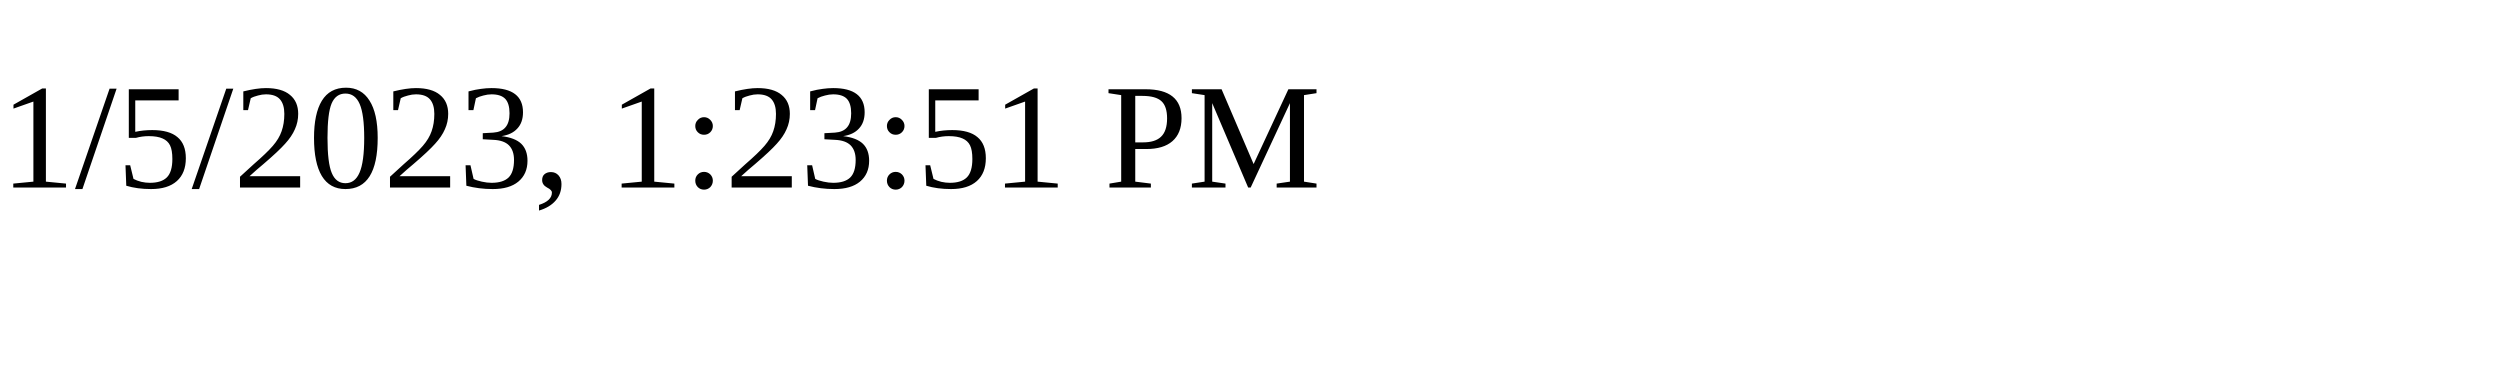
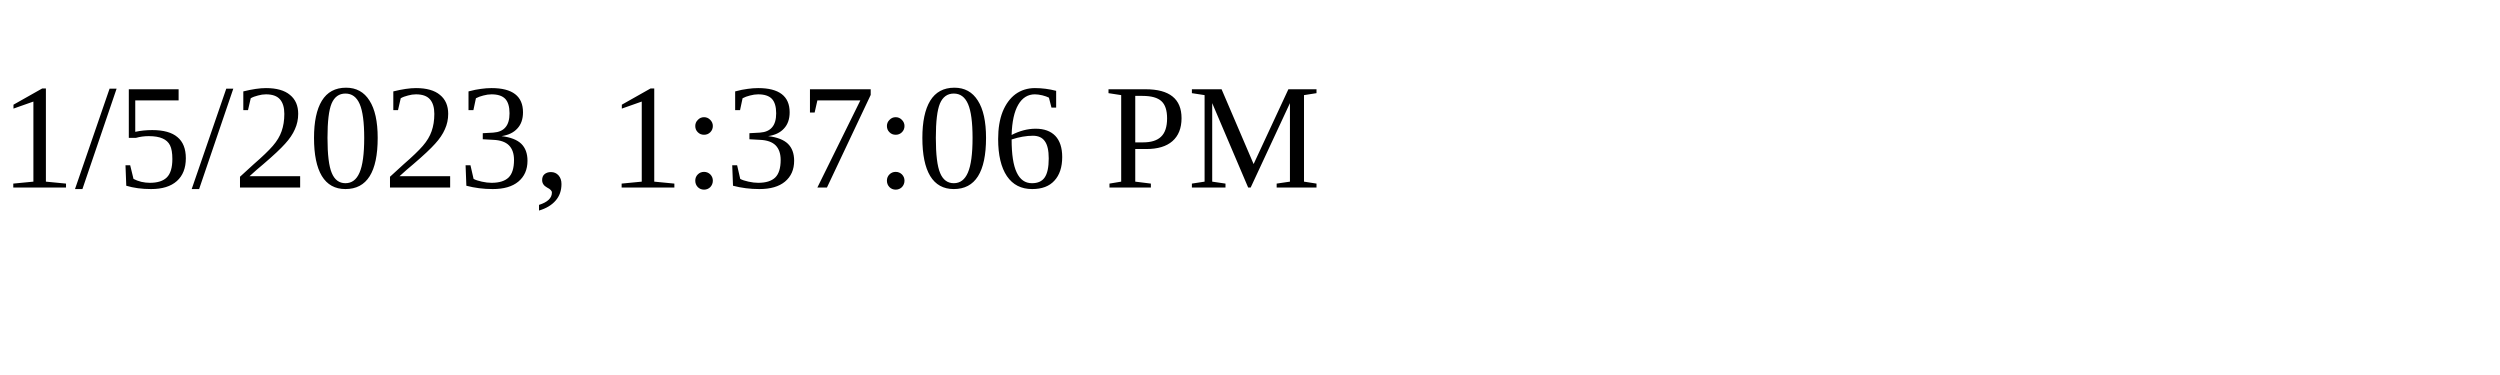
<svg xmlns="http://www.w3.org/2000/svg" height="30" width="200">
-   <text x="0" y="15">1/5/2023, 1:23:51 PM</text>
+   <text x="0" y="15">1/5/2023, 1:37:06 PM</text>
</svg>
